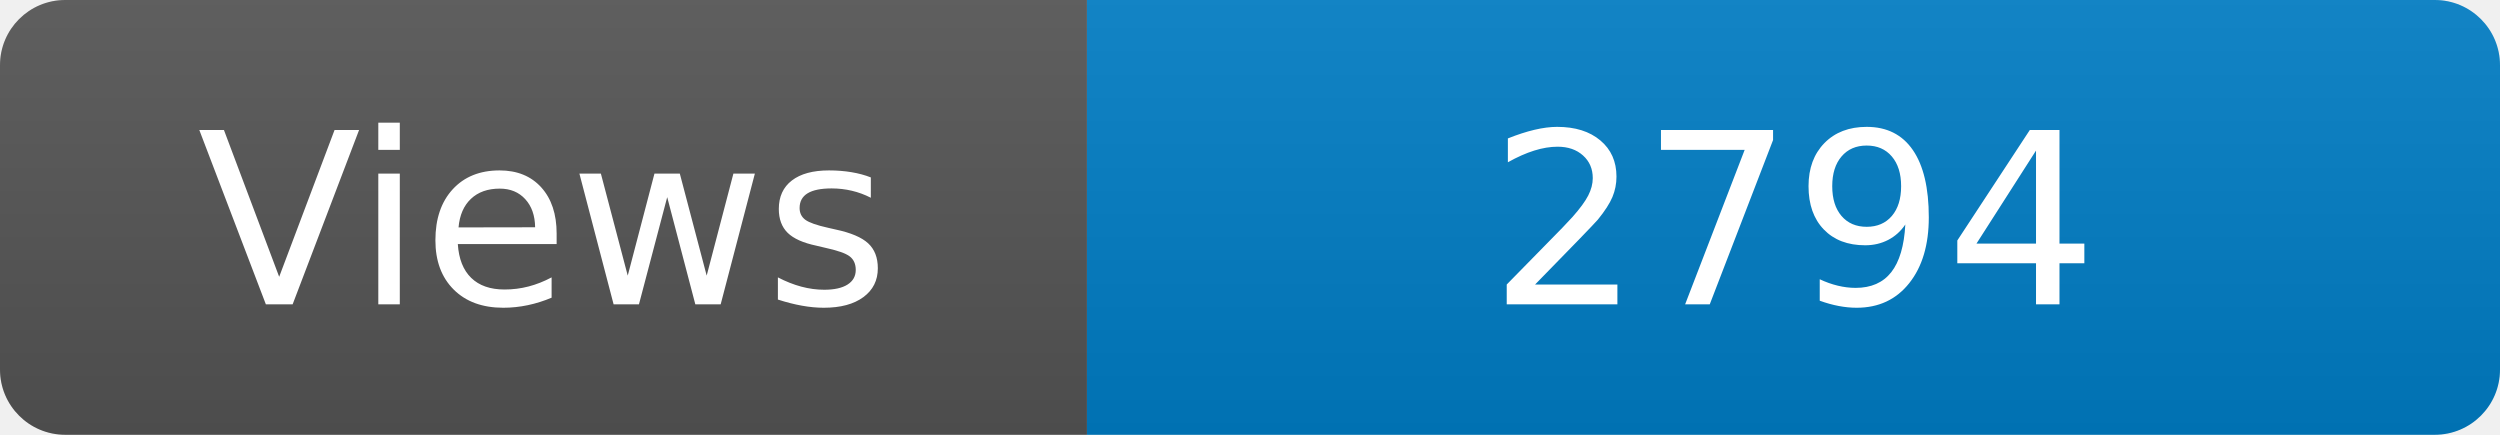
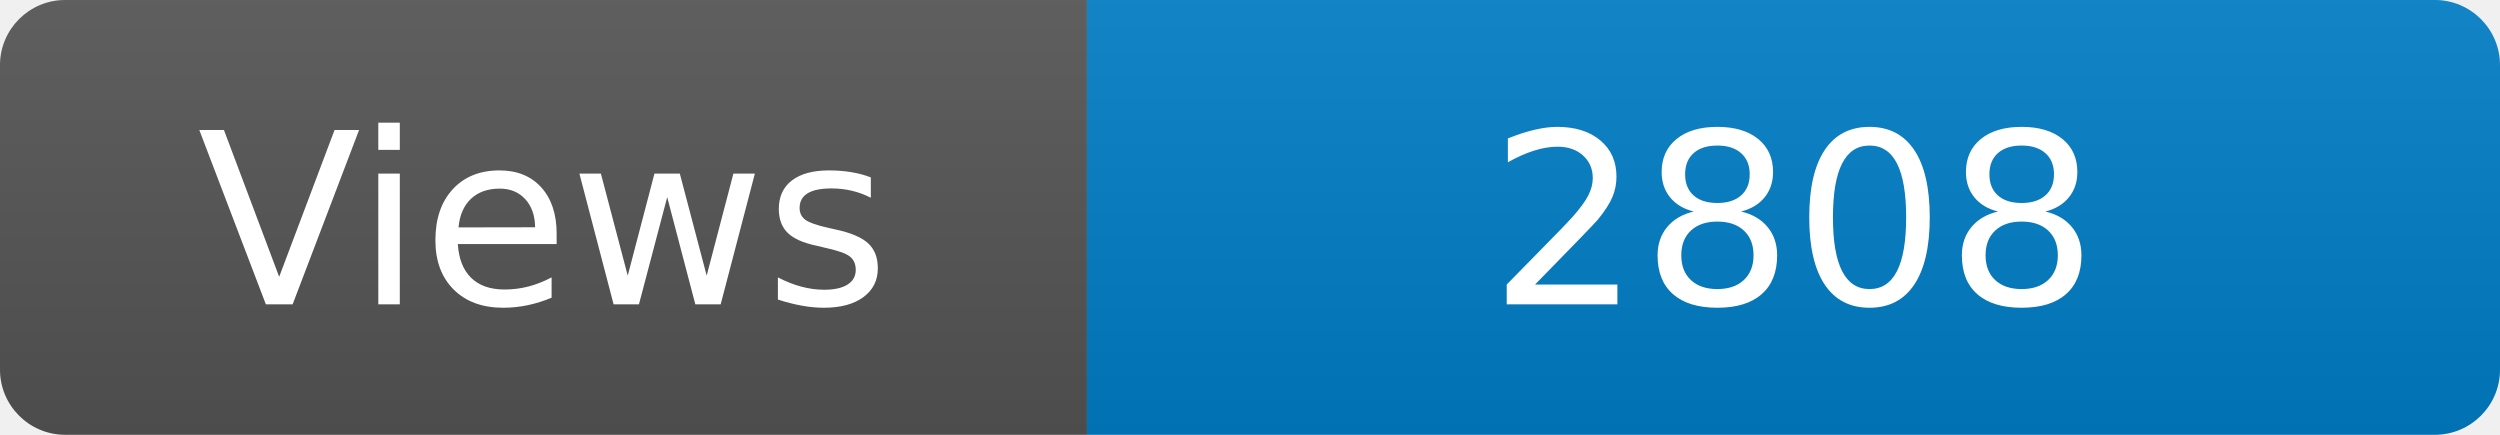
<svg xmlns="http://www.w3.org/2000/svg" width="115" height="20" role="img" aria-label="Maintained?: yes">
  <linearGradient id="s" x2="0" y2="100%">
    <stop offset="0" stop-color="#bbb" stop-opacity=".1" />
    <stop offset="1" stop-opacity=".1" />
  </linearGradient>
  <clipPath id="r">
    <rect width="115" height="20" rx="3" fill="#fff" />
  </clipPath>
  <g clip-path="url(#r)">
    <rect width="50" height="20" fill="#555" />
    <rect x="50" width="160" height="20" fill="#007ec6" />
    <rect width="115" height="20" fill="url(#s)" />
  </g>
  <g fill="#fff" text-anchor="middle" font-family="Verdana,Geneva,DejaVu Sans,sans-serif" font-size="110">
    <text x="250" y="140" transform="scale(.1)" fill="#fff">Views</text>
-     <text x="825" y="140" transform="scale(.1)" fill="#fff">2794</text>
+     <text x="825" y="140" transform="scale(.1)" fill="#fff">2808</text>
  </g>
</svg>
